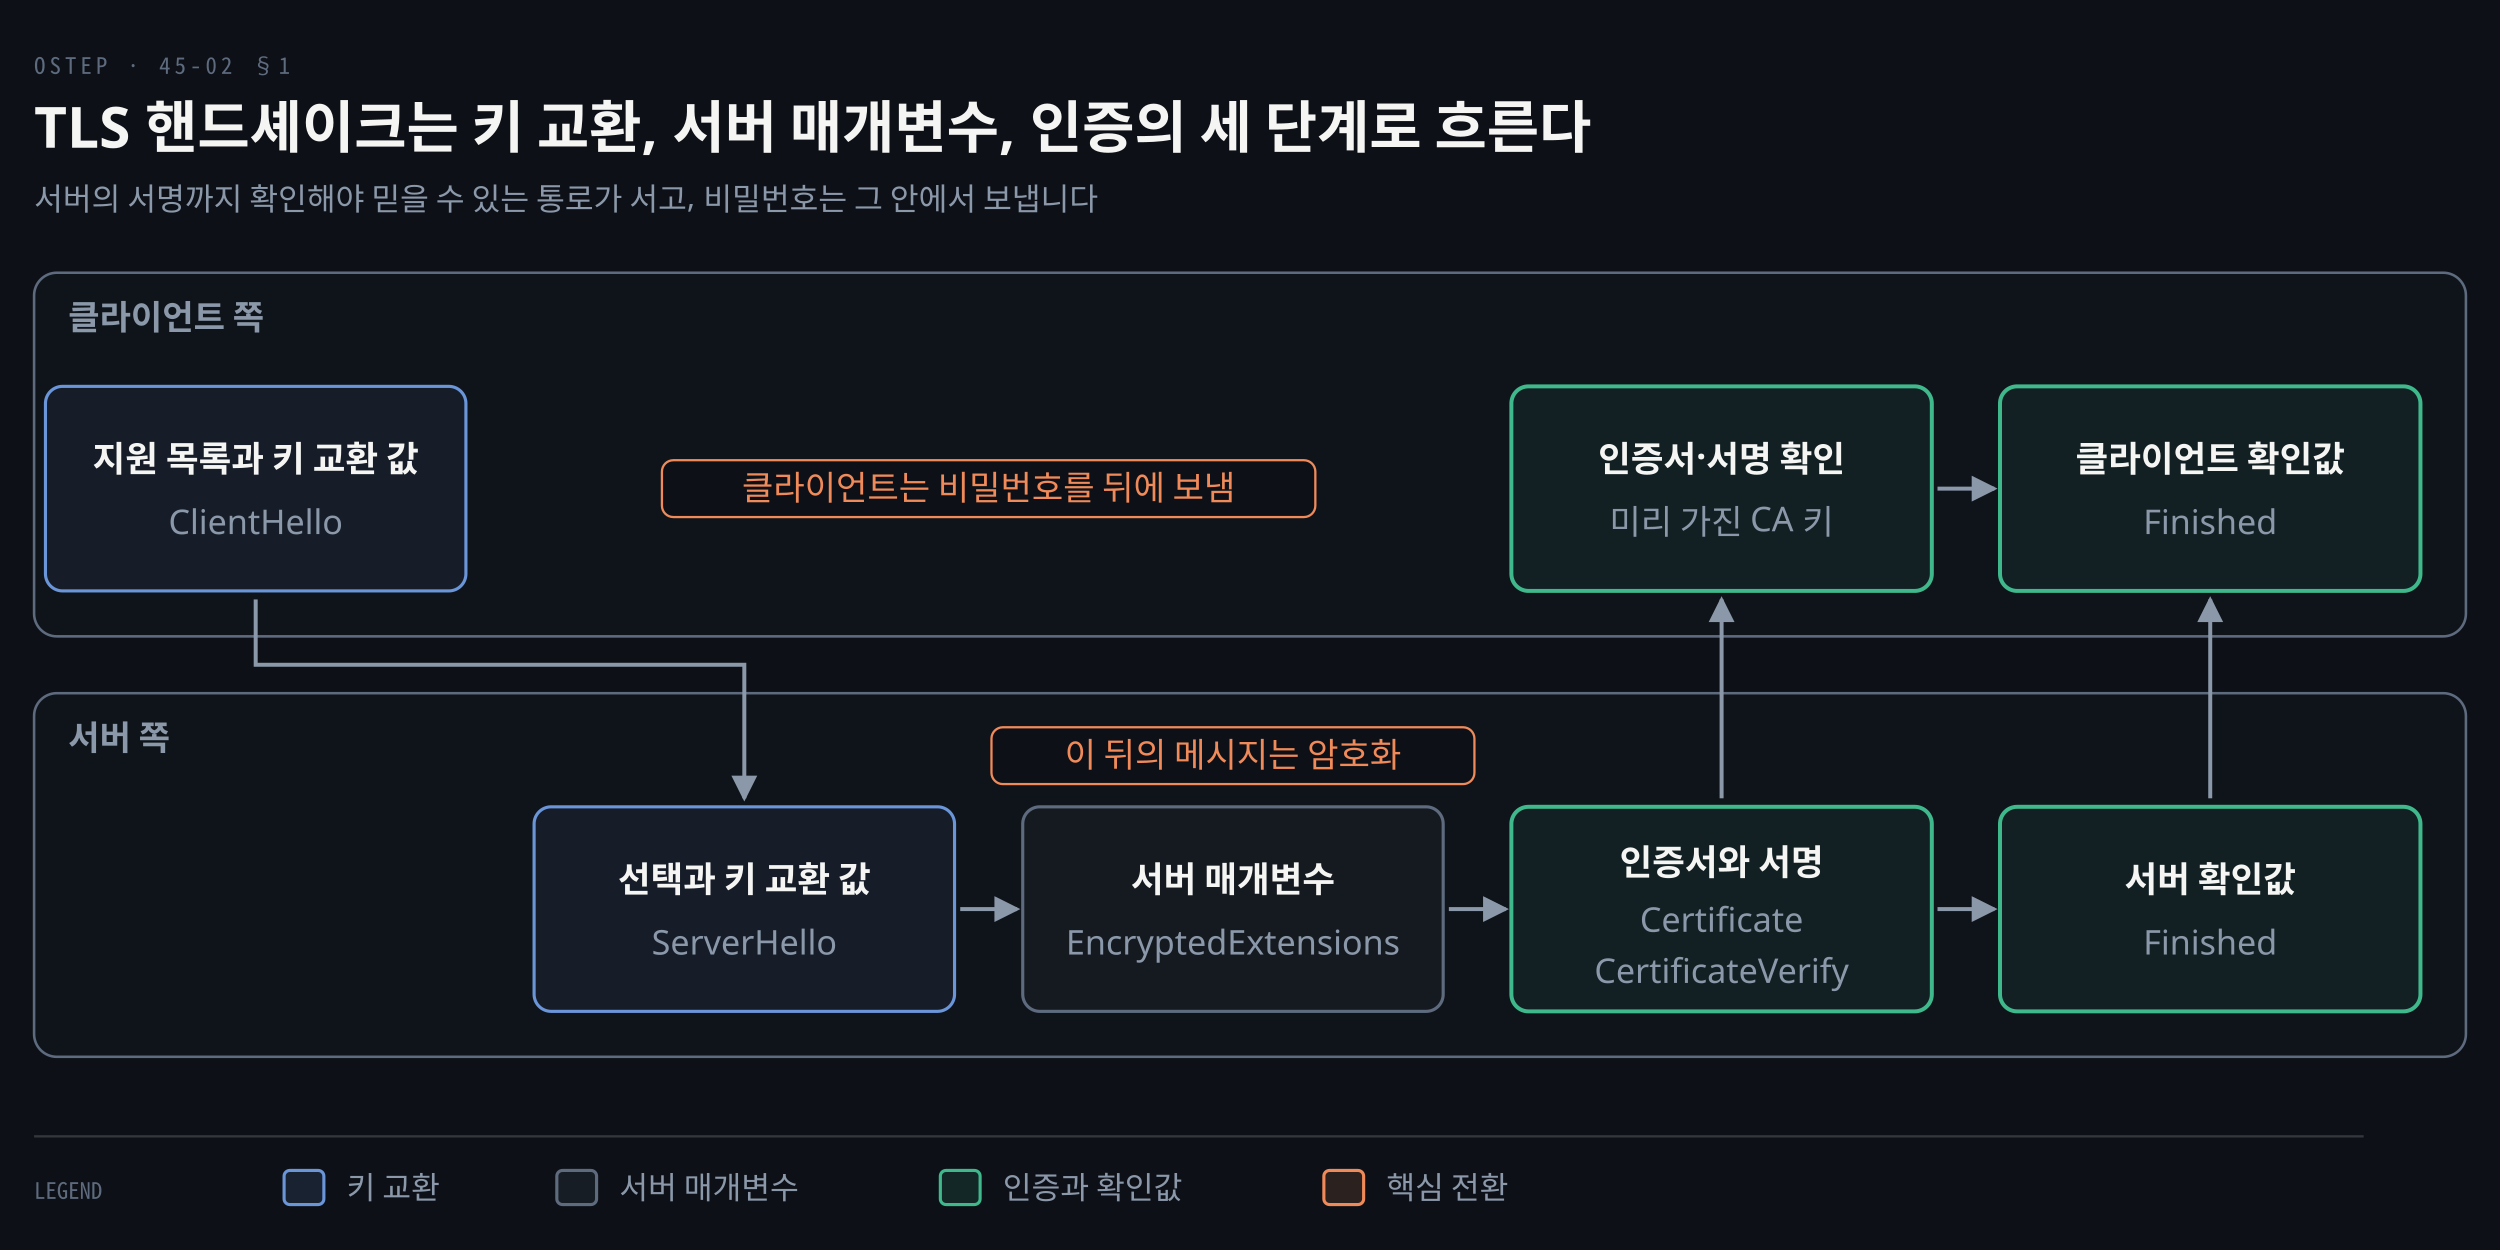
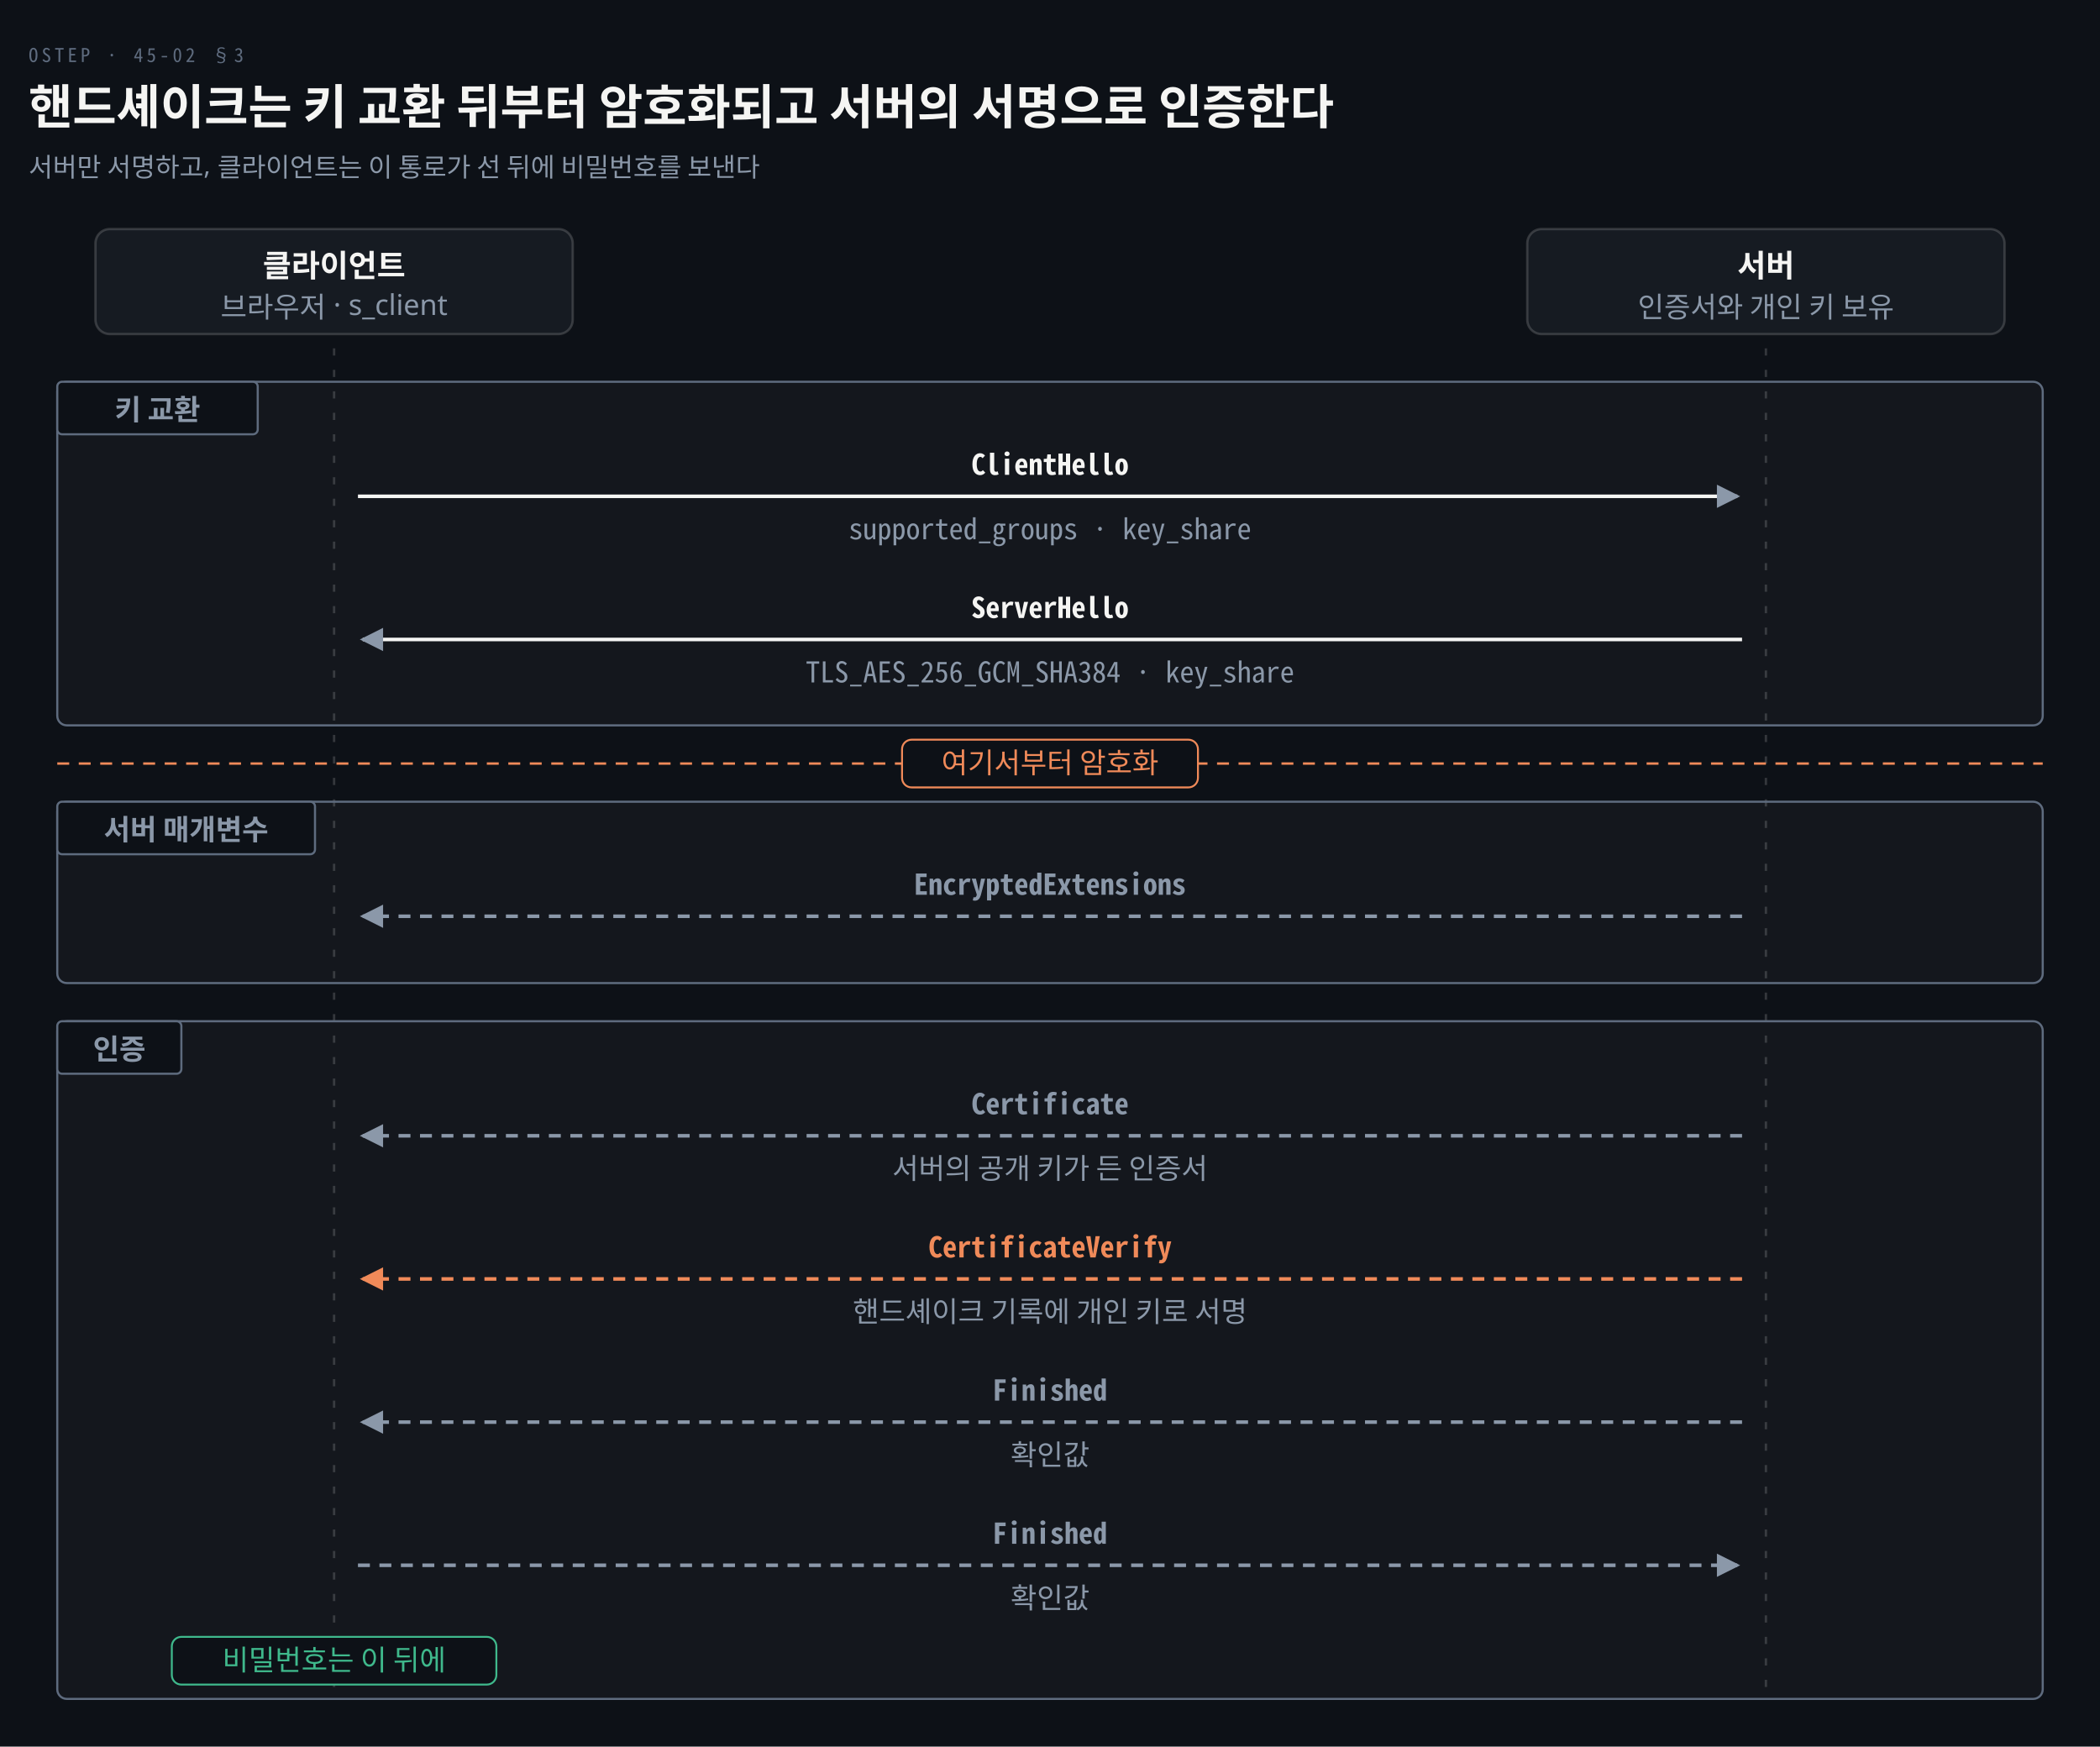
- <svg xmlns="http://www.w3.org/2000/svg" viewBox="0 0 880 440" width="100%" role="img" aria-labelledby="dt dd">
+ <svg xmlns="http://www.w3.org/2000/svg" viewBox="0 0 880 732" width="100%" role="img" aria-labelledby="dt dd">
  <defs>
    <marker id="ar" viewBox="0 0 8 8" refX="7" refY="4" markerWidth="6.5" markerHeight="6.5" orient="auto">
      <path d="M0 0 L8 4 L0 8 z" fill="#8B98A9" />
    </marker>
    <marker id="ok" viewBox="0 0 8 8" refX="7" refY="4" markerWidth="6.5" markerHeight="6.5" orient="auto">
      <path d="M0 0 L8 4 L0 8 z" fill="#3FB98C" />
    </marker>
    <marker id="warn" viewBox="0 0 8 8" refX="7" refY="4" markerWidth="6.5" markerHeight="6.5" orient="auto">
      <path d="M0 0 L8 4 L0 8 z" fill="#E3B341" />
    </marker>
    <marker id="bad" viewBox="0 0 8 8" refX="7" refY="4" markerWidth="6.5" markerHeight="6.5" orient="auto">
      <path d="M0 0 L8 4 L0 8 z" fill="#F0616D" />
    </marker>
    <marker id="info" viewBox="0 0 8 8" refX="7" refY="4" markerWidth="6.5" markerHeight="6.5" orient="auto">
      <path d="M0 0 L8 4 L0 8 z" fill="#6A95D8" />
    </marker>
    <marker id="acc" viewBox="0 0 8 8" refX="7" refY="4" markerWidth="6.5" markerHeight="6.5" orient="auto">
      <path d="M0 0 L8 4 L0 8 z" fill="#F08A59" />
    </marker>
    <marker id="soft" viewBox="0 0 8 8" refX="7" refY="4" markerWidth="6.5" markerHeight="6.5" orient="auto">
      <path d="M0 0 L8 4 L0 8 z" fill="#5E6B7E" />
    </marker>
  </defs>
-   <rect width="880" height="440" fill="#0D1117" />
-   <text x="12" y="26" font-family="'Geist Mono','Noto Sans Mono CJK KR',monospace" font-size="8" letter-spacing="0.18em" fill="#5E6B7E">OSTEP · 45-02 §1</text>
-   <text x="12" y="52" font-family="'Geist','Apple SD Gothic Neo','Noto Sans KR','Malgun Gothic',sans-serif" font-size="20" font-weight="600" fill="#F5F5F3">TLS 핸드셰이크는 키 교환, 서버 매개변수, 인증의 세 단계로 흐른다</text>
-   <text x="12" y="74" font-family="'Geist','Apple SD Gothic Neo','Noto Sans KR','Malgun Gothic',sans-serif" font-size="11" fill="#8B98A9">서버의 서명까지 확인해야 믿을 수 있는 통로가 서고, 비밀번호는 그 안에서 보냅니다</text>
-   <rect x="12" y="96" width="856" height="128" rx="8" fill="#5E6B7E0A" stroke="#5E6B7E" stroke-width="0.9" />
-   <text x="24" y="116" text-anchor="start" font-family="'Geist','Apple SD Gothic Neo','Noto Sans KR','Malgun Gothic',sans-serif" font-size="12" font-weight="600" fill="#8B98A9">클라이언트 쪽</text>
-   <rect x="12" y="244" width="856" height="128" rx="8" fill="#5E6B7E0A" stroke="#5E6B7E" stroke-width="0.9" />
-   <text x="24" y="264" text-anchor="start" font-family="'Geist','Apple SD Gothic Neo','Noto Sans KR','Malgun Gothic',sans-serif" font-size="12" font-weight="600" fill="#8B98A9">서버 쪽</text>
-   <rect x="16" y="136" width="148" height="72" rx="6" fill="#6A95D814" stroke="#6A95D8" stroke-width="1.1" />
-   <text x="90.0" y="166" text-anchor="middle" font-family="'Geist','Apple SD Gothic Neo','Noto Sans KR','Malgun Gothic',sans-serif" font-size="12.5" font-weight="600" fill="#F5F5F3">지원 목록과 키 교환 값</text>
-   <text x="90.0" y="188" text-anchor="middle" font-family="'Geist','Apple SD Gothic Neo','Noto Sans KR','Malgun Gothic',sans-serif" font-size="12" font-weight="400" fill="#8B98A9">ClientHello</text>
-   <rect x="188" y="284" width="148" height="72" rx="6" fill="#6A95D814" stroke="#6A95D8" stroke-width="1.1" />
-   <text x="262.0" y="314" text-anchor="middle" font-family="'Geist','Apple SD Gothic Neo','Noto Sans KR','Malgun Gothic',sans-serif" font-size="12.5" font-weight="600" fill="#F5F5F3">선택과 키 교환 값</text>
-   <text x="262.0" y="336" text-anchor="middle" font-family="'Geist','Apple SD Gothic Neo','Noto Sans KR','Malgun Gothic',sans-serif" font-size="12" font-weight="400" fill="#8B98A9">ServerHello</text>
-   <rect x="360" y="284" width="148" height="72" rx="6" fill="#5E6B7E14" stroke="#5E6B7E" stroke-width="1.1" />
-   <text x="434.0" y="314" text-anchor="middle" font-family="'Geist','Apple SD Gothic Neo','Noto Sans KR','Malgun Gothic',sans-serif" font-size="12.5" font-weight="600" fill="#F5F5F3">서버 매개변수</text>
-   <text x="434.0" y="336" text-anchor="middle" font-family="'Geist','Apple SD Gothic Neo','Noto Sans KR','Malgun Gothic',sans-serif" font-size="12" font-weight="400" fill="#8B98A9">EncryptedExtensions</text>
-   <rect x="532" y="284" width="148" height="72" rx="6" fill="#3FB98C14" stroke="#3FB98C" stroke-width="1.4" />
-   <text x="606.0" y="308" text-anchor="middle" font-family="'Geist','Apple SD Gothic Neo','Noto Sans KR','Malgun Gothic',sans-serif" font-size="12.5" font-weight="600" fill="#F5F5F3">인증서와 서명</text>
-   <text x="606.0" y="328" text-anchor="middle" font-family="'Geist','Apple SD Gothic Neo','Noto Sans KR','Malgun Gothic',sans-serif" font-size="12" font-weight="400" fill="#8B98A9">Certificate</text>
-   <text x="606.0" y="346" text-anchor="middle" font-family="'Geist','Apple SD Gothic Neo','Noto Sans KR','Malgun Gothic',sans-serif" font-size="12" font-weight="400" fill="#8B98A9">CertificateVerify</text>
-   <rect x="704" y="284" width="148" height="72" rx="6" fill="#3FB98C14" stroke="#3FB98C" stroke-width="1.4" />
-   <text x="778.0" y="314" text-anchor="middle" font-family="'Geist','Apple SD Gothic Neo','Noto Sans KR','Malgun Gothic',sans-serif" font-size="12.5" font-weight="600" fill="#F5F5F3">서버 확인값</text>
-   <text x="778.0" y="336" text-anchor="middle" font-family="'Geist','Apple SD Gothic Neo','Noto Sans KR','Malgun Gothic',sans-serif" font-size="12" font-weight="400" fill="#8B98A9">Finished</text>
-   <rect x="532" y="136" width="148" height="72" rx="6" fill="#3FB98C14" stroke="#3FB98C" stroke-width="1.4" />
-   <text x="606.0" y="166" text-anchor="middle" font-family="'Geist','Apple SD Gothic Neo','Noto Sans KR','Malgun Gothic',sans-serif" font-size="12.5" font-weight="600" fill="#F5F5F3">인증서·서명 확인</text>
-   <text x="606.0" y="188" text-anchor="middle" font-family="'Geist','Apple SD Gothic Neo','Noto Sans KR','Malgun Gothic',sans-serif" font-size="12" font-weight="400" fill="#8B98A9">미리 가진 CA 키</text>
-   <rect x="704" y="136" width="148" height="72" rx="6" fill="#3FB98C14" stroke="#3FB98C" stroke-width="1.4" />
-   <text x="778.0" y="166" text-anchor="middle" font-family="'Geist','Apple SD Gothic Neo','Noto Sans KR','Malgun Gothic',sans-serif" font-size="12.5" font-weight="600" fill="#F5F5F3">클라이언트 확인값</text>
-   <text x="778.0" y="188" text-anchor="middle" font-family="'Geist','Apple SD Gothic Neo','Noto Sans KR','Malgun Gothic',sans-serif" font-size="12" font-weight="400" fill="#8B98A9">Finished</text>
-   <path d="M 90.0 211 L 90.0 234 L 262.0 234 L 262.0 281" fill="none" stroke="#8B98A9" stroke-width="1.4" marker-end="url(#ar)" />
-   <path d="M 338 320.0 L 358 320.0" fill="none" stroke="#8B98A9" stroke-width="1.4" marker-end="url(#ar)" />
-   <path d="M 510 320.0 L 530 320.0" fill="none" stroke="#8B98A9" stroke-width="1.4" marker-end="url(#ar)" />
-   <path d="M 682 320.0 L 702 320.0" fill="none" stroke="#8B98A9" stroke-width="1.4" marker-end="url(#ar)" />
-   <path d="M 606.0 281 L 606.0 211" fill="none" stroke="#8B98A9" stroke-width="1.4" marker-end="url(#ar)" />
-   <path d="M 778.0 281 L 778.0 211" fill="none" stroke="#8B98A9" stroke-width="1.4" marker-end="url(#ar)" />
-   <path d="M 682 172.0 L 702 172.0" fill="none" stroke="#8B98A9" stroke-width="1.4" marker-end="url(#ar)" />
-   <rect x="349.0" y="256" width="170.0" height="20" rx="4" fill="#0D1117" stroke="#F08A59" stroke-width="0.8" />
-   <text x="434.0" y="270" text-anchor="middle" font-family="'Geist','Apple SD Gothic Neo','Noto Sans KR','Malgun Gothic',sans-serif" font-size="12" font-weight="400" fill="#F08A59">이 뒤의 메시지는 암호화</text>
-   <rect x="233.0" y="162.0" width="230.0" height="20" rx="4" fill="#0D1117" stroke="#F08A59" stroke-width="0.8" />
-   <text x="348.0" y="176.0" text-anchor="middle" font-family="'Geist','Apple SD Gothic Neo','Noto Sans KR','Malgun Gothic',sans-serif" font-size="12" font-weight="400" fill="#F08A59">클라이언트는 비밀번호를 뒤에 보냄</text>
-   <line x1="12" y1="400" x2="832" y2="400" stroke="rgba(191,192,192,0.22)" stroke-width="0.8" />
-   <text x="12" y="422" text-anchor="start" font-family="'Geist Mono','Noto Sans Mono CJK KR',monospace" font-size="8" font-weight="400" fill="#5E6B7E">LEGEND</text>
-   <rect x="100" y="412" width="14" height="12" rx="2" fill="#6A95D822" stroke="#6A95D8" stroke-width="1.1" />
-   <text x="122" y="422" text-anchor="start" font-family="'Geist','Apple SD Gothic Neo','Noto Sans KR','Malgun Gothic',sans-serif" font-size="11" font-weight="400" fill="#8B98A9">키 교환</text>
-   <rect x="196" y="412" width="14" height="12" rx="2" fill="#5E6B7E22" stroke="#5E6B7E" stroke-width="1.1" />
-   <text x="218" y="422" text-anchor="start" font-family="'Geist','Apple SD Gothic Neo','Noto Sans KR','Malgun Gothic',sans-serif" font-size="11" font-weight="400" fill="#8B98A9">서버 매개변수</text>
-   <rect x="331" y="412" width="14" height="12" rx="2" fill="#3FB98C22" stroke="#3FB98C" stroke-width="1.1" />
-   <text x="353" y="422" text-anchor="start" font-family="'Geist','Apple SD Gothic Neo','Noto Sans KR','Malgun Gothic',sans-serif" font-size="11" font-weight="400" fill="#8B98A9">인증과 확인값</text>
-   <rect x="466" y="412" width="14" height="12" rx="2" fill="#F08A5922" stroke="#F08A59" stroke-width="1.1" />
-   <text x="488" y="422" text-anchor="start" font-family="'Geist','Apple SD Gothic Neo','Noto Sans KR','Malgun Gothic',sans-serif" font-size="11" font-weight="400" fill="#8B98A9">핵심 전환</text>
+   <rect width="880" height="732" fill="#0D1117" />
+   <text x="12" y="26" font-family="'Geist Mono','Noto Sans Mono CJK KR',monospace" font-size="8" letter-spacing="0.18em" fill="#5E6B7E">OSTEP · 45-02 §3</text>
+   <text x="12" y="52" font-family="'Geist','Apple SD Gothic Neo','Noto Sans KR','Malgun Gothic',sans-serif" font-size="20" font-weight="600" fill="#F5F5F3">핸드셰이크는 키 교환 뒤부터 암호화되고 서버의 서명으로 인증한다</text>
+   <text x="12" y="74" font-family="'Geist','Apple SD Gothic Neo','Noto Sans KR','Malgun Gothic',sans-serif" font-size="11" fill="#8B98A9">서버만 서명하고, 클라이언트는 이 통로가 선 뒤에 비밀번호를 보낸다</text>
+   <rect x="40.0" y="96" width="200" height="44" rx="6" fill="#161B22" stroke="rgba(191,192,192,0.22)" stroke-width="1.0" />
+   <text x="140" y="116" text-anchor="middle" font-family="'Geist','Apple SD Gothic Neo','Noto Sans KR','Malgun Gothic',sans-serif" font-size="13" font-weight="600" fill="#F5F5F3">클라이언트</text>
+   <text x="140" y="133" text-anchor="middle" font-family="'Geist','Apple SD Gothic Neo','Noto Sans KR','Malgun Gothic',sans-serif" font-size="12" font-weight="400" fill="#8B98A9">브라우저 · s_client</text>
+   <line x1="140" y1="146" x2="140" y2="708" stroke="rgba(191,192,192,0.22)" stroke-width="1.0" stroke-dasharray="3 6" />
+   <rect x="640.0" y="96" width="200" height="44" rx="6" fill="#161B22" stroke="rgba(191,192,192,0.22)" stroke-width="1.0" />
+   <text x="740" y="116" text-anchor="middle" font-family="'Geist','Apple SD Gothic Neo','Noto Sans KR','Malgun Gothic',sans-serif" font-size="13" font-weight="600" fill="#F5F5F3">서버</text>
+   <text x="740" y="133" text-anchor="middle" font-family="'Geist','Apple SD Gothic Neo','Noto Sans KR','Malgun Gothic',sans-serif" font-size="12" font-weight="400" fill="#8B98A9">인증서와 개인 키 보유</text>
+   <line x1="740" y1="146" x2="740" y2="708" stroke="rgba(191,192,192,0.22)" stroke-width="1.0" stroke-dasharray="3 6" />
+   <rect x="24" y="160" width="832" height="144" rx="4" fill="#F5F5F308" stroke="#5E6B7E" stroke-width="0.9" />
+   <rect x="24" y="160" width="84" height="22" rx="2" fill="#0D1117" stroke="#5E6B7E" stroke-width="0.9" />
+   <text x="66.0" y="176" text-anchor="middle" font-family="'Geist','Apple SD Gothic Neo','Noto Sans KR','Malgun Gothic',sans-serif" font-size="12" font-weight="600" fill="#8B98A9">키 교환</text>
+   <path d="M 150 208 L 728 208" fill="none" stroke="#F5F5F3" stroke-width="1.5" marker-end="url(#ar)" />
+   <text x="440.0" y="199" text-anchor="middle" font-family="'Geist Mono','Noto Sans Mono CJK KR',monospace" font-size="12" font-weight="600" fill="#F5F5F3">ClientHello</text>
+   <text x="440.0" y="226" text-anchor="middle" font-family="'Geist Mono','Noto Sans Mono CJK KR',monospace" font-size="12" font-weight="400" fill="#8B98A9">supported_groups · key_share</text>
+   <path d="M 730 268 L 152 268" fill="none" stroke="#F5F5F3" stroke-width="1.5" marker-end="url(#ar)" />
+   <text x="440.0" y="259" text-anchor="middle" font-family="'Geist Mono','Noto Sans Mono CJK KR',monospace" font-size="12" font-weight="600" fill="#F5F5F3">ServerHello</text>
+   <text x="440.0" y="286" text-anchor="middle" font-family="'Geist Mono','Noto Sans Mono CJK KR',monospace" font-size="12" font-weight="400" fill="#8B98A9">TLS_AES_256_GCM_SHA384 · key_share</text>
+   <line x1="24" y1="320" x2="856" y2="320" stroke="#F08A59" stroke-width="1.0" stroke-dasharray="5 4" />
+   <rect x="378.0" y="310" width="124.0" height="20" rx="4" fill="#0D1117" stroke="#F08A59" stroke-width="0.8" />
+   <text x="440" y="324" text-anchor="middle" font-family="'Geist','Apple SD Gothic Neo','Noto Sans KR','Malgun Gothic',sans-serif" font-size="12" font-weight="400" fill="#F08A59">여기서부터 암호화</text>
+   <rect x="24" y="336" width="832" height="76" rx="4" fill="#F5F5F308" stroke="#5E6B7E" stroke-width="0.9" />
+   <rect x="24" y="336" width="108" height="22" rx="2" fill="#0D1117" stroke="#5E6B7E" stroke-width="0.9" />
+   <text x="78.0" y="352" text-anchor="middle" font-family="'Geist','Apple SD Gothic Neo','Noto Sans KR','Malgun Gothic',sans-serif" font-size="12" font-weight="600" fill="#8B98A9">서버 매개변수</text>
+   <path d="M 730 384 L 152 384" fill="none" stroke="#8B98A9" stroke-width="1.5" marker-end="url(#ar)" stroke-dasharray="5 4" />
+   <text x="440.0" y="375" text-anchor="middle" font-family="'Geist Mono','Noto Sans Mono CJK KR',monospace" font-size="12" font-weight="600" fill="#8B98A9">EncryptedExtensions</text>
+   <rect x="24" y="428" width="832" height="284" rx="4" fill="#F5F5F308" stroke="#5E6B7E" stroke-width="0.9" />
+   <rect x="24" y="428" width="52" height="22" rx="2" fill="#0D1117" stroke="#5E6B7E" stroke-width="0.9" />
+   <text x="50.0" y="444" text-anchor="middle" font-family="'Geist','Apple SD Gothic Neo','Noto Sans KR','Malgun Gothic',sans-serif" font-size="12" font-weight="600" fill="#8B98A9">인증</text>
+   <path d="M 730 476 L 152 476" fill="none" stroke="#8B98A9" stroke-width="1.5" marker-end="url(#ar)" stroke-dasharray="5 4" />
+   <text x="440.0" y="467" text-anchor="middle" font-family="'Geist Mono','Noto Sans Mono CJK KR',monospace" font-size="12" font-weight="600" fill="#8B98A9">Certificate</text>
+   <text x="440.0" y="494" text-anchor="middle" font-family="'Geist','Apple SD Gothic Neo','Noto Sans KR','Malgun Gothic',sans-serif" font-size="12" font-weight="400" fill="#8B98A9">서버의 공개 키가 든 인증서</text>
+   <path d="M 730 536 L 152 536" fill="none" stroke="#F08A59" stroke-width="1.5" marker-end="url(#acc)" stroke-dasharray="5 4" />
+   <text x="440.0" y="527" text-anchor="middle" font-family="'Geist Mono','Noto Sans Mono CJK KR',monospace" font-size="12" font-weight="600" fill="#F08A59">CertificateVerify</text>
+   <text x="440.0" y="554" text-anchor="middle" font-family="'Geist','Apple SD Gothic Neo','Noto Sans KR','Malgun Gothic',sans-serif" font-size="12" font-weight="400" fill="#8B98A9">핸드셰이크 기록에 개인 키로 서명</text>
+   <path d="M 730 596 L 152 596" fill="none" stroke="#8B98A9" stroke-width="1.5" marker-end="url(#ar)" stroke-dasharray="5 4" />
+   <text x="440.0" y="587" text-anchor="middle" font-family="'Geist Mono','Noto Sans Mono CJK KR',monospace" font-size="12" font-weight="600" fill="#8B98A9">Finished</text>
+   <text x="440.0" y="614" text-anchor="middle" font-family="'Geist','Apple SD Gothic Neo','Noto Sans KR','Malgun Gothic',sans-serif" font-size="12" font-weight="400" fill="#8B98A9">확인값</text>
+   <path d="M 150 656 L 728 656" fill="none" stroke="#8B98A9" stroke-width="1.5" marker-end="url(#ar)" stroke-dasharray="5 4" />
+   <text x="440.0" y="647" text-anchor="middle" font-family="'Geist Mono','Noto Sans Mono CJK KR',monospace" font-size="12" font-weight="600" fill="#8B98A9">Finished</text>
+   <text x="440.0" y="674" text-anchor="middle" font-family="'Geist','Apple SD Gothic Neo','Noto Sans KR','Malgun Gothic',sans-serif" font-size="12" font-weight="400" fill="#8B98A9">확인값</text>
+   <rect x="72.0" y="686" width="136.0" height="20" rx="4" fill="#0D1117" stroke="#3FB98C" stroke-width="0.8" />
+   <text x="140" y="700" text-anchor="middle" font-family="'Geist','Apple SD Gothic Neo','Noto Sans KR','Malgun Gothic',sans-serif" font-size="12" font-weight="400" fill="#3FB98C">비밀번호는 이 뒤에</text>
</svg>
